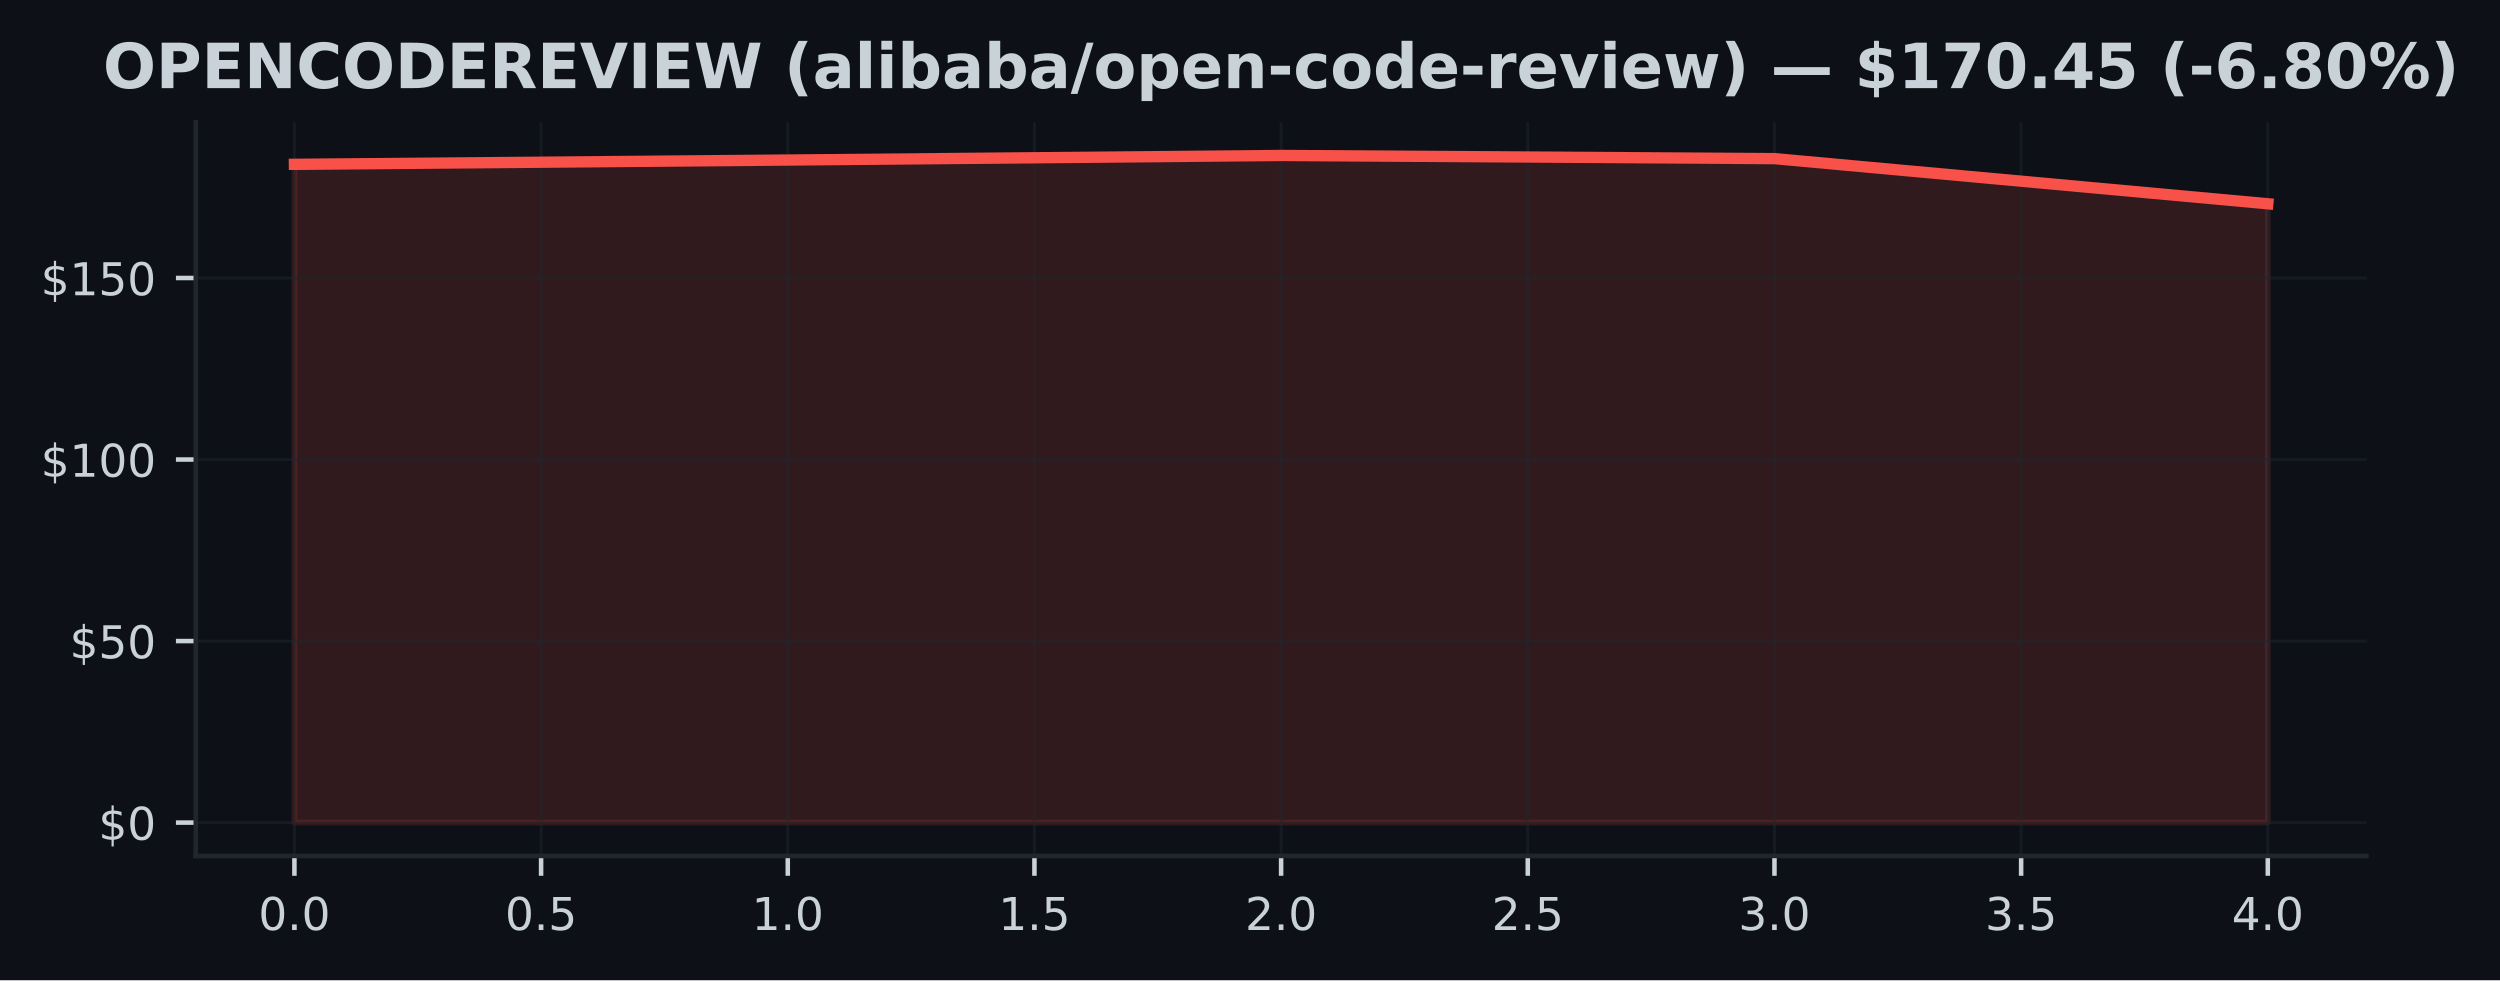
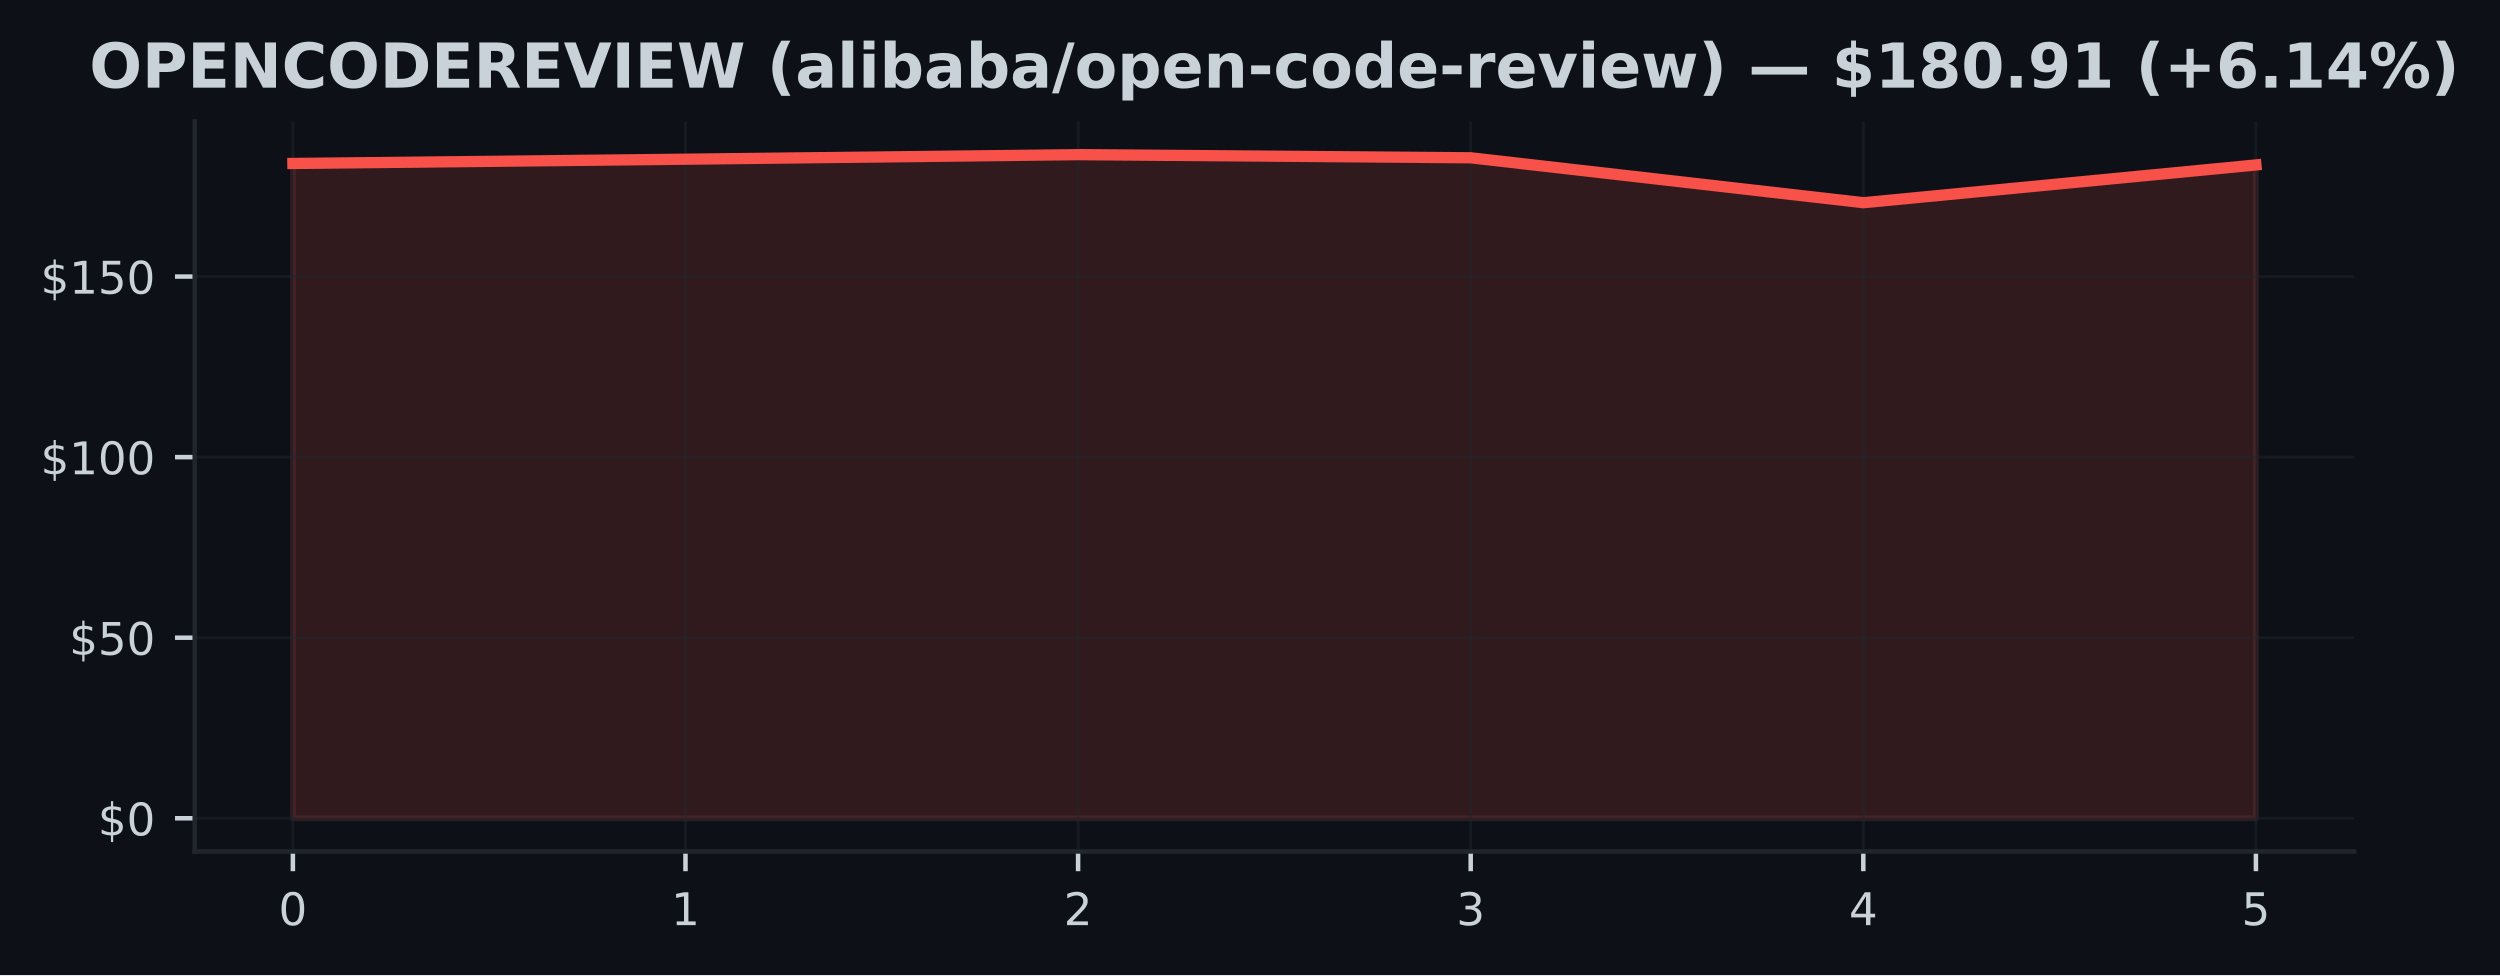
- <svg xmlns="http://www.w3.org/2000/svg" xmlns:xlink="http://www.w3.org/1999/xlink" width="441.375pt" height="173.061pt" viewBox="0 0 441.375 173.061" version="1.1">
+ <svg xmlns="http://www.w3.org/2000/svg" xmlns:xlink="http://www.w3.org/1999/xlink" width="443.701pt" height="173.061pt" viewBox="0 0 443.701 173.061" version="1.1">
  <defs>
    <style type="text/css">*{stroke-linejoin: round; stroke-linecap: butt}</style>
  </defs>
  <g id="figure_1">
    <g id="patch_1">
-       <path d="M 0 173.061  L 441.375 173.061  L 441.375 0  L 0 0  z " style="fill: #0d1117" />
+       <path d="M 0 173.061  L 443.701 173.061  L 443.701 0  L 0 0  z " style="fill: #0d1117" />
    </g>
    <g id="axes_1">
      <g id="patch_2">
        <path d="M 34.56 151.118  L 417.8 151.118  L 417.8 21.558  L 34.56 21.558  z " style="fill: #0d1117" />
      </g>
      <g id="FillBetweenPolyCollection_1">
        <defs>
-           <path id="m6574a692c7" d="M 51.98 -27.832  L 51.98 -144.049  L 139.08 -144.806  L 226.18 -145.613  L 313.28 -145.056  L 400.38 -137.082  L 400.38 -27.832  L 400.38 -27.832  L 313.28 -27.832  L 226.18 -27.832  L 139.08 -27.832  L 51.98 -27.832  z " style="stroke: #f85149; stroke-opacity: 0.15" />
+           <path id="m62270cb179" d="M 51.98 -27.832  L 51.98 -144.049  L 121.66 -144.806  L 191.34 -145.613  L 261.02 -145.056  L 330.7 -137.082  L 400.38 -143.787  L 400.38 -27.832  L 400.38 -27.832  L 330.7 -27.832  L 261.02 -27.832  L 191.34 -27.832  L 121.66 -27.832  L 51.98 -27.832  z " style="stroke: #f85149; stroke-opacity: 0.15" />
        </defs>
-         <g clip-path="url(#p96a8bb9a02)">
-           <use xlink:href="#m6574a692c7" x="0" y="173.061" style="fill: #f85149; fill-opacity: 0.15; stroke: #f85149; stroke-opacity: 0.15" />
+         <g clip-path="url(#p376462d01a)">
+           <use xlink:href="#m62270cb179" x="0" y="173.061" style="fill: #f85149; fill-opacity: 0.15; stroke: #f85149; stroke-opacity: 0.15" />
        </g>
      </g>
      <g id="matplotlib.axis_1">
        <g id="xtick_1">
          <g id="line2d_1">
-             <path d="M 51.98 151.118  L 51.98 21.558  " clip-path="url(#p96a8bb9a02)" style="fill: none; stroke: #21262d; stroke-opacity: 0.5; stroke-width: 0.5; stroke-linecap: square" />
+             <path d="M 51.98 151.118  L 51.98 21.558  " clip-path="url(#p376462d01a)" style="fill: none; stroke: #21262d; stroke-opacity: 0.5; stroke-width: 0.5; stroke-linecap: square" />
          </g>
          <g id="line2d_2">
            <defs>
-               <path id="m24027112d4" d="M 0 0  L 0 3.5  " style="stroke: #c9d1d9; stroke-width: 0.8" />
+               <path id="md9cf0f3fb7" d="M 0 0  L 0 3.5  " style="stroke: #c9d1d9; stroke-width: 0.8" />
            </defs>
            <g>
-               <use xlink:href="#m24027112d4" x="51.98" y="151.118" style="fill: #c9d1d9; stroke: #c9d1d9; stroke-width: 0.8" />
+               <use xlink:href="#md9cf0f3fb7" x="51.98" y="151.118" style="fill: #c9d1d9; stroke: #c9d1d9; stroke-width: 0.8" />
            </g>
          </g>
          <g id="text_1">
-             <g style="fill: #c9d1d9" transform="translate(45.61875 164.197) scale(0.08 -0.08)">
+             <g style="fill: #c9d1d9" transform="translate(49.435 164.197) scale(0.08 -0.08)">
              <defs>
                <path id="DejaVuSans-30" d="M 2034 4250  Q 1547 4250 1301 3770  Q 1056 3291 1056 2328  Q 1056 1369 1301 889  Q 1547 409 2034 409  Q 2525 409 2770 889  Q 3016 1369 3016 2328  Q 3016 3291 2770 3770  Q 2525 4250 2034 4250  z M 2034 4750  Q 2819 4750 3233 4129  Q 3647 3509 3647 2328  Q 3647 1150 3233 529  Q 2819 -91 2034 -91  Q 1250 -91 836 529  Q 422 1150 422 2328  Q 422 3509 836 4129  Q 1250 4750 2034 4750  z " transform="scale(0.015625)" />
-                 <path id="DejaVuSans-2e" d="M 684 794  L 1344 794  L 1344 0  L 684 0  L 684 794  z " transform="scale(0.015625)" />
              </defs>
              <use xlink:href="#DejaVuSans-30" />
-               <use xlink:href="#DejaVuSans-2e" transform="translate(63.62305 0)" />
-               <use xlink:href="#DejaVuSans-30" transform="translate(95.41016 0)" />
            </g>
          </g>
        </g>
        <g id="xtick_2">
          <g id="line2d_3">
-             <path d="M 95.53 151.118  L 95.53 21.558  " clip-path="url(#p96a8bb9a02)" style="fill: none; stroke: #21262d; stroke-opacity: 0.5; stroke-width: 0.5; stroke-linecap: square" />
+             <path d="M 121.66 151.118  L 121.66 21.558  " clip-path="url(#p376462d01a)" style="fill: none; stroke: #21262d; stroke-opacity: 0.5; stroke-width: 0.5; stroke-linecap: square" />
          </g>
          <g id="line2d_4">
            <g>
-               <use xlink:href="#m24027112d4" x="95.53" y="151.118" style="fill: #c9d1d9; stroke: #c9d1d9; stroke-width: 0.8" />
+               <use xlink:href="#md9cf0f3fb7" x="121.66" y="151.118" style="fill: #c9d1d9; stroke: #c9d1d9; stroke-width: 0.8" />
            </g>
          </g>
          <g id="text_2">
-             <g style="fill: #c9d1d9" transform="translate(89.16875 164.197) scale(0.08 -0.08)">
-               <defs>
-                 <path id="DejaVuSans-35" d="M 691 4666  L 3169 4666  L 3169 4134  L 1269 4134  L 1269 2991  Q 1406 3038 1543 3061  Q 1681 3084 1819 3084  Q 2600 3084 3056 2656  Q 3513 2228 3513 1497  Q 3513 744 3044 326  Q 2575 -91 1722 -91  Q 1428 -91 1123 -41  Q 819 9 494 109  L 494 744  Q 775 591 1075 516  Q 1375 441 1709 441  Q 2250 441 2565 725  Q 2881 1009 2881 1497  Q 2881 1984 2565 2268  Q 2250 2553 1709 2553  Q 1456 2553 1204 2497  Q 953 2441 691 2322  L 691 4666  z " transform="scale(0.015625)" />
-               </defs>
-               <use xlink:href="#DejaVuSans-30" />
-               <use xlink:href="#DejaVuSans-2e" transform="translate(63.62305 0)" />
-               <use xlink:href="#DejaVuSans-35" transform="translate(95.41016 0)" />
+             <g style="fill: #c9d1d9" transform="translate(119.115 164.197) scale(0.08 -0.08)">
+               <defs>
+                 <path id="DejaVuSans-31" d="M 794 531  L 1825 531  L 1825 4091  L 703 3866  L 703 4441  L 1819 4666  L 2450 4666  L 2450 531  L 3481 531  L 3481 0  L 794 0  L 794 531  z " transform="scale(0.015625)" />
+               </defs>
+               <use xlink:href="#DejaVuSans-31" />
            </g>
          </g>
        </g>
        <g id="xtick_3">
          <g id="line2d_5">
-             <path d="M 139.08 151.118  L 139.08 21.558  " clip-path="url(#p96a8bb9a02)" style="fill: none; stroke: #21262d; stroke-opacity: 0.5; stroke-width: 0.5; stroke-linecap: square" />
+             <path d="M 191.34 151.118  L 191.34 21.558  " clip-path="url(#p376462d01a)" style="fill: none; stroke: #21262d; stroke-opacity: 0.5; stroke-width: 0.5; stroke-linecap: square" />
          </g>
          <g id="line2d_6">
            <g>
-               <use xlink:href="#m24027112d4" x="139.08" y="151.118" style="fill: #c9d1d9; stroke: #c9d1d9; stroke-width: 0.8" />
+               <use xlink:href="#md9cf0f3fb7" x="191.34" y="151.118" style="fill: #c9d1d9; stroke: #c9d1d9; stroke-width: 0.8" />
            </g>
          </g>
          <g id="text_3">
-             <g style="fill: #c9d1d9" transform="translate(132.7188 164.197) scale(0.08 -0.08)">
-               <defs>
-                 <path id="DejaVuSans-31" d="M 794 531  L 1825 531  L 1825 4091  L 703 3866  L 703 4441  L 1819 4666  L 2450 4666  L 2450 531  L 3481 531  L 3481 0  L 794 0  L 794 531  z " transform="scale(0.015625)" />
-               </defs>
-               <use xlink:href="#DejaVuSans-31" />
-               <use xlink:href="#DejaVuSans-2e" transform="translate(63.62305 0)" />
-               <use xlink:href="#DejaVuSans-30" transform="translate(95.41016 0)" />
+             <g style="fill: #c9d1d9" transform="translate(188.795 164.197) scale(0.08 -0.08)">
+               <defs>
+                 <path id="DejaVuSans-32" d="M 1228 531  L 3431 531  L 3431 0  L 469 0  L 469 531  Q 828 903 1448 1529  Q 2069 2156 2228 2338  Q 2531 2678 2651 2914  Q 2772 3150 2772 3378  Q 2772 3750 2511 3984  Q 2250 4219 1831 4219  Q 1534 4219 1204 4116  Q 875 4013 500 3803  L 500 4441  Q 881 4594 1212 4672  Q 1544 4750 1819 4750  Q 2544 4750 2975 4387  Q 3406 4025 3406 3419  Q 3406 3131 3298 2873  Q 3191 2616 2906 2266  Q 2828 2175 2409 1742  Q 1991 1309 1228 531  z " transform="scale(0.015625)" />
+               </defs>
+               <use xlink:href="#DejaVuSans-32" />
            </g>
          </g>
        </g>
        <g id="xtick_4">
          <g id="line2d_7">
-             <path d="M 182.63 151.118  L 182.63 21.558  " clip-path="url(#p96a8bb9a02)" style="fill: none; stroke: #21262d; stroke-opacity: 0.5; stroke-width: 0.5; stroke-linecap: square" />
+             <path d="M 261.02 151.118  L 261.02 21.558  " clip-path="url(#p376462d01a)" style="fill: none; stroke: #21262d; stroke-opacity: 0.5; stroke-width: 0.5; stroke-linecap: square" />
          </g>
          <g id="line2d_8">
            <g>
-               <use xlink:href="#m24027112d4" x="182.63" y="151.118" style="fill: #c9d1d9; stroke: #c9d1d9; stroke-width: 0.8" />
+               <use xlink:href="#md9cf0f3fb7" x="261.02" y="151.118" style="fill: #c9d1d9; stroke: #c9d1d9; stroke-width: 0.8" />
            </g>
          </g>
          <g id="text_4">
-             <g style="fill: #c9d1d9" transform="translate(176.2688 164.197) scale(0.08 -0.08)">
-               <use xlink:href="#DejaVuSans-31" />
-               <use xlink:href="#DejaVuSans-2e" transform="translate(63.62305 0)" />
-               <use xlink:href="#DejaVuSans-35" transform="translate(95.41016 0)" />
+             <g style="fill: #c9d1d9" transform="translate(258.475 164.197) scale(0.08 -0.08)">
+               <defs>
+                 <path id="DejaVuSans-33" d="M 2597 2516  Q 3050 2419 3304 2112  Q 3559 1806 3559 1356  Q 3559 666 3084 287  Q 2609 -91 1734 -91  Q 1441 -91 1130 -33  Q 819 25 488 141  L 488 750  Q 750 597 1062 519  Q 1375 441 1716 441  Q 2309 441 2620 675  Q 2931 909 2931 1356  Q 2931 1769 2642 2001  Q 2353 2234 1838 2234  L 1294 2234  L 1294 2753  L 1863 2753  Q 2328 2753 2575 2939  Q 2822 3125 2822 3475  Q 2822 3834 2567 4026  Q 2313 4219 1838 4219  Q 1578 4219 1281 4162  Q 984 4106 628 3988  L 628 4550  Q 988 4650 1302 4700  Q 1616 4750 1894 4750  Q 2613 4750 3031 4423  Q 3450 4097 3450 3541  Q 3450 3153 3228 2886  Q 3006 2619 2597 2516  z " transform="scale(0.015625)" />
+               </defs>
+               <use xlink:href="#DejaVuSans-33" />
            </g>
          </g>
        </g>
        <g id="xtick_5">
          <g id="line2d_9">
-             <path d="M 226.18 151.118  L 226.18 21.558  " clip-path="url(#p96a8bb9a02)" style="fill: none; stroke: #21262d; stroke-opacity: 0.5; stroke-width: 0.5; stroke-linecap: square" />
+             <path d="M 330.7 151.118  L 330.7 21.558  " clip-path="url(#p376462d01a)" style="fill: none; stroke: #21262d; stroke-opacity: 0.5; stroke-width: 0.5; stroke-linecap: square" />
          </g>
          <g id="line2d_10">
            <g>
-               <use xlink:href="#m24027112d4" x="226.18" y="151.118" style="fill: #c9d1d9; stroke: #c9d1d9; stroke-width: 0.8" />
+               <use xlink:href="#md9cf0f3fb7" x="330.7" y="151.118" style="fill: #c9d1d9; stroke: #c9d1d9; stroke-width: 0.8" />
            </g>
          </g>
          <g id="text_5">
-             <g style="fill: #c9d1d9" transform="translate(219.8187 164.197) scale(0.08 -0.08)">
-               <defs>
-                 <path id="DejaVuSans-32" d="M 1228 531  L 3431 531  L 3431 0  L 469 0  L 469 531  Q 828 903 1448 1529  Q 2069 2156 2228 2338  Q 2531 2678 2651 2914  Q 2772 3150 2772 3378  Q 2772 3750 2511 3984  Q 2250 4219 1831 4219  Q 1534 4219 1204 4116  Q 875 4013 500 3803  L 500 4441  Q 881 4594 1212 4672  Q 1544 4750 1819 4750  Q 2544 4750 2975 4387  Q 3406 4025 3406 3419  Q 3406 3131 3298 2873  Q 3191 2616 2906 2266  Q 2828 2175 2409 1742  Q 1991 1309 1228 531  z " transform="scale(0.015625)" />
-               </defs>
-               <use xlink:href="#DejaVuSans-32" />
-               <use xlink:href="#DejaVuSans-2e" transform="translate(63.62305 0)" />
-               <use xlink:href="#DejaVuSans-30" transform="translate(95.41016 0)" />
+             <g style="fill: #c9d1d9" transform="translate(328.155 164.197) scale(0.08 -0.08)">
+               <defs>
+                 <path id="DejaVuSans-34" d="M 2419 4116  L 825 1625  L 2419 1625  L 2419 4116  z M 2253 4666  L 3047 4666  L 3047 1625  L 3713 1625  L 3713 1100  L 3047 1100  L 3047 0  L 2419 0  L 2419 1100  L 313 1100  L 313 1709  L 2253 4666  z " transform="scale(0.015625)" />
+               </defs>
+               <use xlink:href="#DejaVuSans-34" />
            </g>
          </g>
        </g>
        <g id="xtick_6">
          <g id="line2d_11">
-             <path d="M 269.73 151.118  L 269.73 21.558  " clip-path="url(#p96a8bb9a02)" style="fill: none; stroke: #21262d; stroke-opacity: 0.5; stroke-width: 0.5; stroke-linecap: square" />
+             <path d="M 400.38 151.118  L 400.38 21.558  " clip-path="url(#p376462d01a)" style="fill: none; stroke: #21262d; stroke-opacity: 0.5; stroke-width: 0.5; stroke-linecap: square" />
          </g>
          <g id="line2d_12">
            <g>
-               <use xlink:href="#m24027112d4" x="269.73" y="151.118" style="fill: #c9d1d9; stroke: #c9d1d9; stroke-width: 0.8" />
+               <use xlink:href="#md9cf0f3fb7" x="400.38" y="151.118" style="fill: #c9d1d9; stroke: #c9d1d9; stroke-width: 0.8" />
            </g>
          </g>
          <g id="text_6">
-             <g style="fill: #c9d1d9" transform="translate(263.3687 164.197) scale(0.08 -0.08)">
-               <use xlink:href="#DejaVuSans-32" />
-               <use xlink:href="#DejaVuSans-2e" transform="translate(63.62305 0)" />
-               <use xlink:href="#DejaVuSans-35" transform="translate(95.41016 0)" />
-             </g>
-           </g>
-         </g>
-         <g id="xtick_7">
-           <g id="line2d_13">
-             <path d="M 313.28 151.118  L 313.28 21.558  " clip-path="url(#p96a8bb9a02)" style="fill: none; stroke: #21262d; stroke-opacity: 0.5; stroke-width: 0.5; stroke-linecap: square" />
-           </g>
-           <g id="line2d_14">
-             <g>
-               <use xlink:href="#m24027112d4" x="313.28" y="151.118" style="fill: #c9d1d9; stroke: #c9d1d9; stroke-width: 0.8" />
-             </g>
-           </g>
-           <g id="text_7">
-             <g style="fill: #c9d1d9" transform="translate(306.9187 164.197) scale(0.08 -0.08)">
-               <defs>
-                 <path id="DejaVuSans-33" d="M 2597 2516  Q 3050 2419 3304 2112  Q 3559 1806 3559 1356  Q 3559 666 3084 287  Q 2609 -91 1734 -91  Q 1441 -91 1130 -33  Q 819 25 488 141  L 488 750  Q 750 597 1062 519  Q 1375 441 1716 441  Q 2309 441 2620 675  Q 2931 909 2931 1356  Q 2931 1769 2642 2001  Q 2353 2234 1838 2234  L 1294 2234  L 1294 2753  L 1863 2753  Q 2328 2753 2575 2939  Q 2822 3125 2822 3475  Q 2822 3834 2567 4026  Q 2313 4219 1838 4219  Q 1578 4219 1281 4162  Q 984 4106 628 3988  L 628 4550  Q 988 4650 1302 4700  Q 1616 4750 1894 4750  Q 2613 4750 3031 4423  Q 3450 4097 3450 3541  Q 3450 3153 3228 2886  Q 3006 2619 2597 2516  z " transform="scale(0.015625)" />
-               </defs>
-               <use xlink:href="#DejaVuSans-33" />
-               <use xlink:href="#DejaVuSans-2e" transform="translate(63.62305 0)" />
-               <use xlink:href="#DejaVuSans-30" transform="translate(95.41016 0)" />
-             </g>
-           </g>
-         </g>
-         <g id="xtick_8">
-           <g id="line2d_15">
-             <path d="M 356.83 151.118  L 356.83 21.558  " clip-path="url(#p96a8bb9a02)" style="fill: none; stroke: #21262d; stroke-opacity: 0.5; stroke-width: 0.5; stroke-linecap: square" />
-           </g>
-           <g id="line2d_16">
-             <g>
-               <use xlink:href="#m24027112d4" x="356.83" y="151.118" style="fill: #c9d1d9; stroke: #c9d1d9; stroke-width: 0.8" />
-             </g>
-           </g>
-           <g id="text_8">
-             <g style="fill: #c9d1d9" transform="translate(350.4688 164.197) scale(0.08 -0.08)">
-               <use xlink:href="#DejaVuSans-33" />
-               <use xlink:href="#DejaVuSans-2e" transform="translate(63.62305 0)" />
-               <use xlink:href="#DejaVuSans-35" transform="translate(95.41016 0)" />
-             </g>
-           </g>
-         </g>
-         <g id="xtick_9">
-           <g id="line2d_17">
-             <path d="M 400.38 151.118  L 400.38 21.558  " clip-path="url(#p96a8bb9a02)" style="fill: none; stroke: #21262d; stroke-opacity: 0.5; stroke-width: 0.5; stroke-linecap: square" />
-           </g>
-           <g id="line2d_18">
-             <g>
-               <use xlink:href="#m24027112d4" x="400.38" y="151.118" style="fill: #c9d1d9; stroke: #c9d1d9; stroke-width: 0.8" />
-             </g>
-           </g>
-           <g id="text_9">
-             <g style="fill: #c9d1d9" transform="translate(394.0188 164.197) scale(0.08 -0.08)">
-               <defs>
-                 <path id="DejaVuSans-34" d="M 2419 4116  L 825 1625  L 2419 1625  L 2419 4116  z M 2253 4666  L 3047 4666  L 3047 1625  L 3713 1625  L 3713 1100  L 3047 1100  L 3047 0  L 2419 0  L 2419 1100  L 313 1100  L 313 1709  L 2253 4666  z " transform="scale(0.015625)" />
-               </defs>
-               <use xlink:href="#DejaVuSans-34" />
-               <use xlink:href="#DejaVuSans-2e" transform="translate(63.62305 0)" />
-               <use xlink:href="#DejaVuSans-30" transform="translate(95.41016 0)" />
+             <g style="fill: #c9d1d9" transform="translate(397.835 164.197) scale(0.08 -0.08)">
+               <defs>
+                 <path id="DejaVuSans-35" d="M 691 4666  L 3169 4666  L 3169 4134  L 1269 4134  L 1269 2991  Q 1406 3038 1543 3061  Q 1681 3084 1819 3084  Q 2600 3084 3056 2656  Q 3513 2228 3513 1497  Q 3513 744 3044 326  Q 2575 -91 1722 -91  Q 1428 -91 1123 -41  Q 819 9 494 109  L 494 744  Q 775 591 1075 516  Q 1375 441 1709 441  Q 2250 441 2565 725  Q 2881 1009 2881 1497  Q 2881 1984 2565 2268  Q 2250 2553 1709 2553  Q 1456 2553 1204 2497  Q 953 2441 691 2322  L 691 4666  z " transform="scale(0.015625)" />
+               </defs>
+               <use xlink:href="#DejaVuSans-35" />
            </g>
          </g>
        </g>
      </g>
      <g id="matplotlib.axis_2">
        <g id="ytick_1">
-           <g id="line2d_19">
-             <path d="M 34.56 145.229  L 417.8 145.229  " clip-path="url(#p96a8bb9a02)" style="fill: none; stroke: #21262d; stroke-opacity: 0.5; stroke-width: 0.5; stroke-linecap: square" />
-           </g>
-           <g id="line2d_20">
+           <g id="line2d_13">
+             <path d="M 34.56 145.229  L 417.8 145.229  " clip-path="url(#p376462d01a)" style="fill: none; stroke: #21262d; stroke-opacity: 0.5; stroke-width: 0.5; stroke-linecap: square" />
+           </g>
+           <g id="line2d_14">
            <defs>
-               <path id="m8c5deebf30" d="M 0 0  L -3.5 0  " style="stroke: #c9d1d9; stroke-width: 0.8" />
+               <path id="m1780a6204e" d="M 0 0  L -3.5 0  " style="stroke: #c9d1d9; stroke-width: 0.8" />
            </defs>
            <g>
-               <use xlink:href="#m8c5deebf30" x="34.56" y="145.229" style="fill: #c9d1d9; stroke: #c9d1d9; stroke-width: 0.8" />
-             </g>
-           </g>
-           <g id="text_10">
+               <use xlink:href="#m1780a6204e" x="34.56" y="145.229" style="fill: #c9d1d9; stroke: #c9d1d9; stroke-width: 0.8" />
+             </g>
+           </g>
+           <g id="text_7">
            <g style="fill: #c9d1d9" transform="translate(17.38 148.2686) scale(0.08 -0.08)">
              <defs>
                <path id="DejaVuSans-24" d="M 2163 -941  L 1850 -941  L 1847 0  Q 1519 6 1191 76  Q 863 147 531 288  L 531 850  Q 850 650 1176 548  Q 1503 447 1850 444  L 1850 1869  Q 1159 1981 845 2250  Q 531 2519 531 2988  Q 531 3497 872 3790  Q 1213 4084 1850 4128  L 1850 4863  L 2163 4863  L 2163 4138  Q 2453 4125 2725 4076  Q 2997 4028 3256 3944  L 3256 3397  Q 2997 3528 2723 3600  Q 2450 3672 2163 3684  L 2163 2350  Q 2872 2241 3206 1959  Q 3541 1678 3541 1191  Q 3541 663 3186 358  Q 2831 53 2163 6  L 2163 -941  z M 1850 2406  L 1850 3688  Q 1488 3647 1297 3481  Q 1106 3316 1106 3041  Q 1106 2772 1282 2622  Q 1459 2472 1850 2406  z M 2163 1806  L 2163 453  Q 2559 506 2761 678  Q 2963 850 2963 1131  Q 2963 1406 2770 1568  Q 2578 1731 2163 1806  z " transform="scale(0.015625)" />
              </defs>
              <use xlink:href="#DejaVuSans-24" />
              <use xlink:href="#DejaVuSans-30" transform="translate(63.62305 0)" />
            </g>
          </g>
        </g>
        <g id="ytick_2">
-           <g id="line2d_21">
-             <path d="M 34.56 113.181  L 417.8 113.181  " clip-path="url(#p96a8bb9a02)" style="fill: none; stroke: #21262d; stroke-opacity: 0.5; stroke-width: 0.5; stroke-linecap: square" />
-           </g>
-           <g id="line2d_22">
-             <g>
-               <use xlink:href="#m8c5deebf30" x="34.56" y="113.181" style="fill: #c9d1d9; stroke: #c9d1d9; stroke-width: 0.8" />
-             </g>
-           </g>
-           <g id="text_11">
+           <g id="line2d_15">
+             <path d="M 34.56 113.181  L 417.8 113.181  " clip-path="url(#p376462d01a)" style="fill: none; stroke: #21262d; stroke-opacity: 0.5; stroke-width: 0.5; stroke-linecap: square" />
+           </g>
+           <g id="line2d_16">
+             <g>
+               <use xlink:href="#m1780a6204e" x="34.56" y="113.181" style="fill: #c9d1d9; stroke: #c9d1d9; stroke-width: 0.8" />
+             </g>
+           </g>
+           <g id="text_8">
            <g style="fill: #c9d1d9" transform="translate(12.29 116.2208) scale(0.08 -0.08)">
              <use xlink:href="#DejaVuSans-24" />
              <use xlink:href="#DejaVuSans-35" transform="translate(63.62305 0)" />
              <use xlink:href="#DejaVuSans-30" transform="translate(127.2461 0)" />
            </g>
          </g>
        </g>
        <g id="ytick_3">
-           <g id="line2d_23">
-             <path d="M 34.56 81.134  L 417.8 81.134  " clip-path="url(#p96a8bb9a02)" style="fill: none; stroke: #21262d; stroke-opacity: 0.5; stroke-width: 0.5; stroke-linecap: square" />
-           </g>
-           <g id="line2d_24">
-             <g>
-               <use xlink:href="#m8c5deebf30" x="34.56" y="81.134" style="fill: #c9d1d9; stroke: #c9d1d9; stroke-width: 0.8" />
-             </g>
-           </g>
-           <g id="text_12">
+           <g id="line2d_17">
+             <path d="M 34.56 81.134  L 417.8 81.134  " clip-path="url(#p376462d01a)" style="fill: none; stroke: #21262d; stroke-opacity: 0.5; stroke-width: 0.5; stroke-linecap: square" />
+           </g>
+           <g id="line2d_18">
+             <g>
+               <use xlink:href="#m1780a6204e" x="34.56" y="81.134" style="fill: #c9d1d9; stroke: #c9d1d9; stroke-width: 0.8" />
+             </g>
+           </g>
+           <g id="text_9">
            <g style="fill: #c9d1d9" transform="translate(7.2 84.17311) scale(0.08 -0.08)">
              <use xlink:href="#DejaVuSans-24" />
              <use xlink:href="#DejaVuSans-31" transform="translate(63.62305 0)" />
              <use xlink:href="#DejaVuSans-30" transform="translate(127.2461 0)" />
              <use xlink:href="#DejaVuSans-30" transform="translate(190.8691 0)" />
            </g>
          </g>
        </g>
        <g id="ytick_4">
-           <g id="line2d_25">
-             <path d="M 34.56 49.086  L 417.8 49.086  " clip-path="url(#p96a8bb9a02)" style="fill: none; stroke: #21262d; stroke-opacity: 0.5; stroke-width: 0.5; stroke-linecap: square" />
-           </g>
-           <g id="line2d_26">
-             <g>
-               <use xlink:href="#m8c5deebf30" x="34.56" y="49.086" style="fill: #c9d1d9; stroke: #c9d1d9; stroke-width: 0.8" />
-             </g>
-           </g>
-           <g id="text_13">
+           <g id="line2d_19">
+             <path d="M 34.56 49.086  L 417.8 49.086  " clip-path="url(#p376462d01a)" style="fill: none; stroke: #21262d; stroke-opacity: 0.5; stroke-width: 0.5; stroke-linecap: square" />
+           </g>
+           <g id="line2d_20">
+             <g>
+               <use xlink:href="#m1780a6204e" x="34.56" y="49.086" style="fill: #c9d1d9; stroke: #c9d1d9; stroke-width: 0.8" />
+             </g>
+           </g>
+           <g id="text_10">
            <g style="fill: #c9d1d9" transform="translate(7.2 52.12537) scale(0.08 -0.08)">
              <use xlink:href="#DejaVuSans-24" />
              <use xlink:href="#DejaVuSans-31" transform="translate(63.62305 0)" />
              <use xlink:href="#DejaVuSans-35" transform="translate(127.2461 0)" />
              <use xlink:href="#DejaVuSans-30" transform="translate(190.8691 0)" />
            </g>
          </g>
        </g>
      </g>
-       <g id="line2d_27">
-         <path d="M 51.98 29.011  L 139.08 28.255  L 226.18 27.447  L 313.28 28.005  L 400.38 35.978  " clip-path="url(#p96a8bb9a02)" style="fill: none; stroke: #f85149; stroke-width: 2; stroke-linecap: square" />
+       <g id="line2d_21">
+         <path d="M 51.98 29.011  L 121.66 28.255  L 191.34 27.447  L 261.02 28.005  L 330.7 35.978  L 400.38 29.274  " clip-path="url(#p376462d01a)" style="fill: none; stroke: #f85149; stroke-width: 2; stroke-linecap: square" />
      </g>
      <g id="patch_3">
        <path d="M 34.56 151.118  L 34.56 21.558  " style="fill: none; stroke: #21262d; stroke-width: 0.8; stroke-linejoin: miter; stroke-linecap: square" />
      </g>
      <g id="patch_4">
        <path d="M 34.56 151.118  L 417.8 151.118  " style="fill: none; stroke: #21262d; stroke-width: 0.8; stroke-linejoin: miter; stroke-linecap: square" />
      </g>
-       <g id="text_14">
-         <g style="fill: #c9d1d9" transform="translate(18.18547 15.55828) scale(0.11 -0.11)">
+       <g id="text_11">
+         <g style="fill: #c9d1d9" transform="translate(15.85914 15.55828) scale(0.11 -0.11)">
          <defs>
            <path id="DejaVuSans-Bold-4f" d="M 2719 3878  Q 2169 3878 1866 3472  Q 1563 3066 1563 2328  Q 1563 1594 1866 1187  Q 2169 781 2719 781  Q 3272 781 3575 1187  Q 3878 1594 3878 2328  Q 3878 3066 3575 3472  Q 3272 3878 2719 3878  z M 2719 4750  Q 3844 4750 4481 4106  Q 5119 3463 5119 2328  Q 5119 1197 4481 553  Q 3844 -91 2719 -91  Q 1597 -91 958 553  Q 319 1197 319 2328  Q 319 3463 958 4106  Q 1597 4750 2719 4750  z " transform="scale(0.015625)" />
            <path id="DejaVuSans-Bold-50" d="M 588 4666  L 2584 4666  Q 3475 4666 3951 4270  Q 4428 3875 4428 3144  Q 4428 2409 3951 2014  Q 3475 1619 2584 1619  L 1791 1619  L 1791 0  L 588 0  L 588 4666  z M 1791 3794  L 1791 2491  L 2456 2491  Q 2806 2491 2997 2661  Q 3188 2831 3188 3144  Q 3188 3456 2997 3625  Q 2806 3794 2456 3794  L 1791 3794  z " transform="scale(0.015625)" />
            <path id="DejaVuSans-Bold-45" d="M 588 4666  L 3834 4666  L 3834 3756  L 1791 3756  L 1791 2888  L 3713 2888  L 3713 1978  L 1791 1978  L 1791 909  L 3903 909  L 3903 0  L 588 0  L 588 4666  z " transform="scale(0.015625)" />
            <path id="DejaVuSans-Bold-4e" d="M 588 4666  L 1931 4666  L 3628 1466  L 3628 4666  L 4769 4666  L 4769 0  L 3425 0  L 1728 3200  L 1728 0  L 588 0  L 588 4666  z " transform="scale(0.015625)" />
            <path id="DejaVuSans-Bold-43" d="M 4288 256  Q 3956 84 3597 -3  Q 3238 -91 2847 -91  Q 1681 -91 1000 561  Q 319 1213 319 2328  Q 319 3447 1000 4098  Q 1681 4750 2847 4750  Q 3238 4750 3597 4662  Q 3956 4575 4288 4403  L 4288 3438  Q 3953 3666 3628 3772  Q 3303 3878 2944 3878  Q 2300 3878 1931 3465  Q 1563 3053 1563 2328  Q 1563 1606 1931 1193  Q 2300 781 2944 781  Q 3303 781 3628 887  Q 3953 994 4288 1222  L 4288 256  z " transform="scale(0.015625)" />
            <path id="DejaVuSans-Bold-44" d="M 1791 3756  L 1791 909  L 2222 909  Q 2959 909 3348 1275  Q 3738 1641 3738 2338  Q 3738 3031 3350 3393  Q 2963 3756 2222 3756  L 1791 3756  z M 588 4666  L 1856 4666  Q 2919 4666 3439 4514  Q 3959 4363 4331 4000  Q 4659 3684 4818 3271  Q 4978 2859 4978 2338  Q 4978 1809 4818 1395  Q 4659 981 4331 666  Q 3956 303 3431 151  Q 2906 0 1856 0  L 588 0  L 588 4666  z " transform="scale(0.015625)" />
            <path id="DejaVuSans-Bold-52" d="M 2297 2597  Q 2675 2597 2839 2737  Q 3003 2878 3003 3200  Q 3003 3519 2839 3656  Q 2675 3794 2297 3794  L 1791 3794  L 1791 2597  L 2297 2597  z M 1791 1766  L 1791 0  L 588 0  L 588 4666  L 2425 4666  Q 3347 4666 3776 4356  Q 4206 4047 4206 3378  Q 4206 2916 3982 2619  Q 3759 2322 3309 2181  Q 3556 2125 3751 1926  Q 3947 1728 4147 1325  L 4800 0  L 3519 0  L 2950 1159  Q 2778 1509 2601 1637  Q 2425 1766 2131 1766  L 1791 1766  z " transform="scale(0.015625)" />
            <path id="DejaVuSans-Bold-56" d="M 31 4666  L 1241 4666  L 2478 1222  L 3713 4666  L 4922 4666  L 3194 0  L 1759 0  L 31 4666  z " transform="scale(0.015625)" />
            <path id="DejaVuSans-Bold-49" d="M 588 4666  L 1791 4666  L 1791 0  L 588 0  L 588 4666  z " transform="scale(0.015625)" />
            <path id="DejaVuSans-Bold-57" d="M 191 4666  L 1344 4666  L 2150 1275  L 2950 4666  L 4109 4666  L 4909 1275  L 5716 4666  L 6859 4666  L 5759 0  L 4372 0  L 3525 3547  L 2688 0  L 1300 0  L 191 4666  z " transform="scale(0.015625)" />
            <path id="DejaVuSans-Bold-20" transform="scale(0.015625)" />
            <path id="DejaVuSans-Bold-28" d="M 2413 -844  L 1484 -844  Q 1006 -72 778 623  Q 550 1319 550 2003  Q 550 2688 779 3389  Q 1009 4091 1484 4856  L 2413 4856  Q 2013 4116 1813 3408  Q 1613 2700 1613 2009  Q 1613 1319 1811 609  Q 2009 -100 2413 -844  z " transform="scale(0.015625)" />
            <path id="DejaVuSans-Bold-61" d="M 2106 1575  Q 1756 1575 1579 1456  Q 1403 1338 1403 1106  Q 1403 894 1545 773  Q 1688 653 1941 653  Q 2256 653 2472 879  Q 2688 1106 2688 1447  L 2688 1575  L 2106 1575  z M 3816 1997  L 3816 0  L 2688 0  L 2688 519  Q 2463 200 2181 54  Q 1900 -91 1497 -91  Q 953 -91 614 226  Q 275 544 275 1050  Q 275 1666 698 1953  Q 1122 2241 2028 2241  L 2688 2241  L 2688 2328  Q 2688 2594 2478 2717  Q 2269 2841 1825 2841  Q 1466 2841 1156 2769  Q 847 2697 581 2553  L 581 3406  Q 941 3494 1303 3539  Q 1666 3584 2028 3584  Q 2975 3584 3395 3211  Q 3816 2838 3816 1997  z " transform="scale(0.015625)" />
            <path id="DejaVuSans-Bold-6c" d="M 538 4863  L 1656 4863  L 1656 0  L 538 0  L 538 4863  z " transform="scale(0.015625)" />
            <path id="DejaVuSans-Bold-69" d="M 538 3500  L 1656 3500  L 1656 0  L 538 0  L 538 3500  z M 538 4863  L 1656 4863  L 1656 3950  L 538 3950  L 538 4863  z " transform="scale(0.015625)" />
            <path id="DejaVuSans-Bold-62" d="M 2400 722  Q 2759 722 2948 984  Q 3138 1247 3138 1747  Q 3138 2247 2948 2509  Q 2759 2772 2400 2772  Q 2041 2772 1848 2508  Q 1656 2244 1656 1747  Q 1656 1250 1848 986  Q 2041 722 2400 722  z M 1656 2988  Q 1888 3294 2169 3439  Q 2450 3584 2816 3584  Q 3463 3584 3878 3070  Q 4294 2556 4294 1747  Q 4294 938 3878 423  Q 3463 -91 2816 -91  Q 2450 -91 2169 54  Q 1888 200 1656 506  L 1656 0  L 538 0  L 538 4863  L 1656 4863  L 1656 2988  z " transform="scale(0.015625)" />
            <path id="DejaVuSans-Bold-2f" d="M 1644 4666  L 2338 4666  L 691 -594  L 0 -594  L 1644 4666  z " transform="scale(0.015625)" />
            <path id="DejaVuSans-Bold-6f" d="M 2203 2784  Q 1831 2784 1636 2517  Q 1441 2250 1441 1747  Q 1441 1244 1636 976  Q 1831 709 2203 709  Q 2569 709 2762 976  Q 2956 1244 2956 1747  Q 2956 2250 2762 2517  Q 2569 2784 2203 2784  z M 2203 3584  Q 3106 3584 3614 3096  Q 4122 2609 4122 1747  Q 4122 884 3614 396  Q 3106 -91 2203 -91  Q 1297 -91 786 396  Q 275 884 275 1747  Q 275 2609 786 3096  Q 1297 3584 2203 3584  z " transform="scale(0.015625)" />
            <path id="DejaVuSans-Bold-70" d="M 1656 506  L 1656 -1331  L 538 -1331  L 538 3500  L 1656 3500  L 1656 2988  Q 1888 3294 2169 3439  Q 2450 3584 2816 3584  Q 3463 3584 3878 3070  Q 4294 2556 4294 1747  Q 4294 938 3878 423  Q 3463 -91 2816 -91  Q 2450 -91 2169 54  Q 1888 200 1656 506  z M 2400 2772  Q 2041 2772 1848 2508  Q 1656 2244 1656 1747  Q 1656 1250 1848 986  Q 2041 722 2400 722  Q 2759 722 2948 984  Q 3138 1247 3138 1747  Q 3138 2247 2948 2509  Q 2759 2772 2400 2772  z " transform="scale(0.015625)" />
            <path id="DejaVuSans-Bold-65" d="M 4031 1759  L 4031 1441  L 1416 1441  Q 1456 1047 1700 850  Q 1944 653 2381 653  Q 2734 653 3104 758  Q 3475 863 3866 1075  L 3866 213  Q 3469 63 3072 -14  Q 2675 -91 2278 -91  Q 1328 -91 801 392  Q 275 875 275 1747  Q 275 2603 792 3093  Q 1309 3584 2216 3584  Q 3041 3584 3536 3087  Q 4031 2591 4031 1759  z M 2881 2131  Q 2881 2450 2695 2645  Q 2509 2841 2209 2841  Q 1884 2841 1681 2658  Q 1478 2475 1428 2131  L 2881 2131  z " transform="scale(0.015625)" />
            <path id="DejaVuSans-Bold-6e" d="M 4056 2131  L 4056 0  L 2931 0  L 2931 347  L 2931 1631  Q 2931 2084 2911 2256  Q 2891 2428 2841 2509  Q 2775 2619 2662 2680  Q 2550 2741 2406 2741  Q 2056 2741 1856 2470  Q 1656 2200 1656 1722  L 1656 0  L 538 0  L 538 3500  L 1656 3500  L 1656 2988  Q 1909 3294 2193 3439  Q 2478 3584 2822 3584  Q 3428 3584 3742 3212  Q 4056 2841 4056 2131  z " transform="scale(0.015625)" />
            <path id="DejaVuSans-Bold-2d" d="M 347 2297  L 2309 2297  L 2309 1388  L 347 1388  L 347 2297  z " transform="scale(0.015625)" />
            <path id="DejaVuSans-Bold-63" d="M 3366 3391  L 3366 2478  Q 3138 2634 2908 2709  Q 2678 2784 2431 2784  Q 1963 2784 1702 2511  Q 1441 2238 1441 1747  Q 1441 1256 1702 982  Q 1963 709 2431 709  Q 2694 709 2930 787  Q 3166 866 3366 1019  L 3366 103  Q 3103 6 2833 -42  Q 2563 -91 2291 -91  Q 1344 -91 809 395  Q 275 881 275 1747  Q 275 2613 809 3098  Q 1344 3584 2291 3584  Q 2566 3584 2833 3536  Q 3100 3488 3366 3391  z " transform="scale(0.015625)" />
            <path id="DejaVuSans-Bold-64" d="M 2919 2988  L 2919 4863  L 4044 4863  L 4044 0  L 2919 0  L 2919 506  Q 2688 197 2409 53  Q 2131 -91 1766 -91  Q 1119 -91 703 423  Q 288 938 288 1747  Q 288 2556 703 3070  Q 1119 3584 1766 3584  Q 2128 3584 2408 3439  Q 2688 3294 2919 2988  z M 2181 722  Q 2541 722 2730 984  Q 2919 1247 2919 1747  Q 2919 2247 2730 2509  Q 2541 2772 2181 2772  Q 1825 2772 1636 2509  Q 1447 2247 1447 1747  Q 1447 1247 1636 984  Q 1825 722 2181 722  z " transform="scale(0.015625)" />
            <path id="DejaVuSans-Bold-72" d="M 3138 2547  Q 2991 2616 2845 2648  Q 2700 2681 2553 2681  Q 2122 2681 1889 2404  Q 1656 2128 1656 1613  L 1656 0  L 538 0  L 538 3500  L 1656 3500  L 1656 2925  Q 1872 3269 2151 3426  Q 2431 3584 2822 3584  Q 2878 3584 2943 3579  Q 3009 3575 3134 3559  L 3138 2547  z " transform="scale(0.015625)" />
            <path id="DejaVuSans-Bold-76" d="M 97 3500  L 1216 3500  L 2088 1081  L 2956 3500  L 4078 3500  L 2700 0  L 1472 0  L 97 3500  z " transform="scale(0.015625)" />
            <path id="DejaVuSans-Bold-77" d="M 225 3500  L 1313 3500  L 1900 1088  L 2491 3500  L 3425 3500  L 4013 1113  L 4603 3500  L 5691 3500  L 4769 0  L 3547 0  L 2956 2406  L 2369 0  L 1147 0  L 225 3500  z " transform="scale(0.015625)" />
            <path id="DejaVuSans-Bold-29" d="M 513 -844  Q 913 -100 1113 609  Q 1313 1319 1313 2009  Q 1313 2700 1113 3408  Q 913 4116 513 4856  L 1441 4856  Q 1916 4091 2145 3389  Q 2375 2688 2375 2003  Q 2375 1319 2147 623  Q 1919 -72 1441 -844  L 513 -844  z " transform="scale(0.015625)" />
            <path id="DejaVuSans-Bold-2014" d="M 344 2156  L 6056 2156  L 6056 1350  L 344 1350  L 344 2156  z " transform="scale(0.015625)" />
            <path id="DejaVuSans-Bold-24" d="M 2484 -941  L 1978 -941  L 1975 0  Q 1584 16 1218 87  Q 853 159 506 288  L 506 1106  Q 866 922 1233 823  Q 1600 725 1978 713  L 1978 1684  L 1875 1703  Q 1128 1834 814 2115  Q 500 2397 500 2925  Q 500 3484 883 3798  Q 1266 4113 1975 4141  L 1978 4863  L 2484 4863  L 2484 4153  Q 2797 4128 3109 4075  Q 3422 4022 3738 3938  L 3738 3144  Q 3425 3275 3112 3348  Q 2800 3422 2484 3438  L 2484 2541  L 2584 2522  Q 3378 2397 3698 2105  Q 4019 1813 4019 1241  Q 4019 666 3637 358  Q 3256 50 2484 6  L 2484 -941  z M 1978 2613  L 1978 3428  Q 1756 3416 1623 3308  Q 1491 3200 1491 3034  Q 1491 2850 1612 2745  Q 1734 2641 1978 2613  z M 2484 1594  L 2484 725  Q 2756 728 2892 831  Q 3028 934 3028 1141  Q 3028 1353 2903 1458  Q 2778 1563 2484 1594  z " transform="scale(0.015625)" />
            <path id="DejaVuSans-Bold-31" d="M 750 831  L 1813 831  L 1813 3847  L 722 3622  L 722 4441  L 1806 4666  L 2950 4666  L 2950 831  L 4013 831  L 4013 0  L 750 0  L 750 831  z " transform="scale(0.015625)" />
-             <path id="DejaVuSans-Bold-37" d="M 428 4666  L 3944 4666  L 3944 3988  L 2125 0  L 953 0  L 2675 3781  L 428 3781  L 428 4666  z " transform="scale(0.015625)" />
+             <path id="DejaVuSans-Bold-38" d="M 2228 2088  Q 1891 2088 1709 1903  Q 1528 1719 1528 1375  Q 1528 1031 1709 848  Q 1891 666 2228 666  Q 2563 666 2741 848  Q 2919 1031 2919 1375  Q 2919 1722 2741 1905  Q 2563 2088 2228 2088  z M 1350 2484  Q 925 2613 709 2878  Q 494 3144 494 3541  Q 494 4131 934 4440  Q 1375 4750 2228 4750  Q 3075 4750 3515 4442  Q 3956 4134 3956 3541  Q 3956 3144 3739 2878  Q 3522 2613 3097 2484  Q 3572 2353 3814 2058  Q 4056 1763 4056 1313  Q 4056 619 3595 264  Q 3134 -91 2228 -91  Q 1319 -91 855 264  Q 391 619 391 1313  Q 391 1763 633 2058  Q 875 2353 1350 2484  z M 1631 3419  Q 1631 3141 1786 2991  Q 1941 2841 2228 2841  Q 2509 2841 2662 2991  Q 2816 3141 2816 3419  Q 2816 3697 2662 3845  Q 2509 3994 2228 3994  Q 1941 3994 1786 3844  Q 1631 3694 1631 3419  z " transform="scale(0.015625)" />
            <path id="DejaVuSans-Bold-30" d="M 2944 2338  Q 2944 3213 2780 3570  Q 2616 3928 2228 3928  Q 1841 3928 1675 3570  Q 1509 3213 1509 2338  Q 1509 1453 1675 1090  Q 1841 728 2228 728  Q 2613 728 2778 1090  Q 2944 1453 2944 2338  z M 4147 2328  Q 4147 1169 3647 539  Q 3147 -91 2228 -91  Q 1306 -91 806 539  Q 306 1169 306 2328  Q 306 3491 806 4120  Q 1306 4750 2228 4750  Q 3147 4750 3647 4120  Q 4147 3491 4147 2328  z " transform="scale(0.015625)" />
            <path id="DejaVuSans-Bold-2e" d="M 653 1209  L 1778 1209  L 1778 0  L 653 0  L 653 1209  z " transform="scale(0.015625)" />
+             <path id="DejaVuSans-Bold-39" d="M 641 103  L 641 966  Q 928 831 1190 764  Q 1453 697 1709 697  Q 2247 697 2547 995  Q 2847 1294 2900 1881  Q 2688 1725 2447 1647  Q 2206 1569 1925 1569  Q 1209 1569 770 1986  Q 331 2403 331 3084  Q 331 3838 820 4291  Q 1309 4744 2131 4744  Q 3044 4744 3544 4128  Q 4044 3513 4044 2388  Q 4044 1231 3459 570  Q 2875 -91 1856 -91  Q 1528 -91 1228 -42  Q 928 6 641 103  z M 2125 2350  Q 2441 2350 2600 2554  Q 2759 2759 2759 3169  Q 2759 3575 2600 3781  Q 2441 3988 2125 3988  Q 1809 3988 1650 3781  Q 1491 3575 1491 3169  Q 1491 2759 1650 2554  Q 1809 2350 2125 2350  z " transform="scale(0.015625)" />
+             <path id="DejaVuSans-Bold-2b" d="M 3053 4013  L 3053 2375  L 4684 2375  L 4684 1638  L 3053 1638  L 3053 0  L 2309 0  L 2309 1638  L 678 1638  L 678 2375  L 2309 2375  L 2309 4013  L 3053 4013  z " transform="scale(0.015625)" />
+             <path id="DejaVuSans-Bold-36" d="M 2316 2303  Q 2000 2303 1842 2098  Q 1684 1894 1684 1484  Q 1684 1075 1842 870  Q 2000 666 2316 666  Q 2634 666 2792 870  Q 2950 1075 2950 1484  Q 2950 1894 2792 2098  Q 2634 2303 2316 2303  z M 3803 4544  L 3803 3681  Q 3506 3822 3243 3889  Q 2981 3956 2731 3956  Q 2194 3956 1894 3657  Q 1594 3359 1544 2772  Q 1750 2925 1990 3001  Q 2231 3078 2516 3078  Q 3231 3078 3670 2659  Q 4109 2241 4109 1563  Q 4109 813 3618 361  Q 3128 -91 2303 -91  Q 1394 -91 895 523  Q 397 1138 397 2266  Q 397 3422 980 4083  Q 1563 4744 2578 4744  Q 2900 4744 3203 4694  Q 3506 4644 3803 4544  z " transform="scale(0.015625)" />
            <path id="DejaVuSans-Bold-34" d="M 2356 3675  L 1038 1722  L 2356 1722  L 2356 3675  z M 2156 4666  L 3494 4666  L 3494 1722  L 4159 1722  L 4159 850  L 3494 850  L 3494 0  L 2356 0  L 2356 850  L 288 850  L 288 1881  L 2156 4666  z " transform="scale(0.015625)" />
-             <path id="DejaVuSans-Bold-35" d="M 678 4666  L 3669 4666  L 3669 3781  L 1638 3781  L 1638 3059  Q 1775 3097 1914 3117  Q 2053 3138 2203 3138  Q 3056 3138 3531 2711  Q 4006 2284 4006 1522  Q 4006 766 3489 337  Q 2972 -91 2053 -91  Q 1656 -91 1267 -14  Q 878 63 494 219  L 494 1166  Q 875 947 1217 837  Q 1559 728 1863 728  Q 2300 728 2551 942  Q 2803 1156 2803 1522  Q 2803 1891 2551 2103  Q 2300 2316 1863 2316  Q 1603 2316 1309 2248  Q 1016 2181 678 2041  L 678 4666  z " transform="scale(0.015625)" />
-             <path id="DejaVuSans-Bold-36" d="M 2316 2303  Q 2000 2303 1842 2098  Q 1684 1894 1684 1484  Q 1684 1075 1842 870  Q 2000 666 2316 666  Q 2634 666 2792 870  Q 2950 1075 2950 1484  Q 2950 1894 2792 2098  Q 2634 2303 2316 2303  z M 3803 4544  L 3803 3681  Q 3506 3822 3243 3889  Q 2981 3956 2731 3956  Q 2194 3956 1894 3657  Q 1594 3359 1544 2772  Q 1750 2925 1990 3001  Q 2231 3078 2516 3078  Q 3231 3078 3670 2659  Q 4109 2241 4109 1563  Q 4109 813 3618 361  Q 3128 -91 2303 -91  Q 1394 -91 895 523  Q 397 1138 397 2266  Q 397 3422 980 4083  Q 1563 4744 2578 4744  Q 2900 4744 3203 4694  Q 3506 4644 3803 4544  z " transform="scale(0.015625)" />
-             <path id="DejaVuSans-Bold-38" d="M 2228 2088  Q 1891 2088 1709 1903  Q 1528 1719 1528 1375  Q 1528 1031 1709 848  Q 1891 666 2228 666  Q 2563 666 2741 848  Q 2919 1031 2919 1375  Q 2919 1722 2741 1905  Q 2563 2088 2228 2088  z M 1350 2484  Q 925 2613 709 2878  Q 494 3144 494 3541  Q 494 4131 934 4440  Q 1375 4750 2228 4750  Q 3075 4750 3515 4442  Q 3956 4134 3956 3541  Q 3956 3144 3739 2878  Q 3522 2613 3097 2484  Q 3572 2353 3814 2058  Q 4056 1763 4056 1313  Q 4056 619 3595 264  Q 3134 -91 2228 -91  Q 1319 -91 855 264  Q 391 619 391 1313  Q 391 1763 633 2058  Q 875 2353 1350 2484  z M 1631 3419  Q 1631 3141 1786 2991  Q 1941 2841 2228 2841  Q 2509 2841 2662 2991  Q 2816 3141 2816 3419  Q 2816 3697 2662 3845  Q 2509 3994 2228 3994  Q 1941 3994 1786 3844  Q 1631 3694 1631 3419  z " transform="scale(0.015625)" />
            <path id="DejaVuSans-Bold-25" d="M 4959 1925  Q 4738 1925 4616 1733  Q 4494 1541 4494 1184  Q 4494 825 4614 633  Q 4734 441 4959 441  Q 5184 441 5303 633  Q 5422 825 5422 1184  Q 5422 1541 5301 1733  Q 5181 1925 4959 1925  z M 4959 2450  Q 5541 2450 5875 2112  Q 6209 1775 6209 1184  Q 6209 594 5875 251  Q 5541 -91 4959 -91  Q 4378 -91 4042 251  Q 3706 594 3706 1184  Q 3706 1772 4042 2111  Q 4378 2450 4959 2450  z M 2094 -91  L 1403 -91  L 4319 4750  L 5013 4750  L 2094 -91  z M 1453 4750  Q 2034 4750 2367 4411  Q 2700 4072 2700 3481  Q 2700 2891 2367 2550  Q 2034 2209 1453 2209  Q 872 2209 539 2550  Q 206 2891 206 3481  Q 206 4072 539 4411  Q 872 4750 1453 4750  z M 1453 4225  Q 1228 4225 1106 4031  Q 984 3838 984 3481  Q 984 3122 1106 2926  Q 1228 2731 1453 2731  Q 1678 2731 1798 2926  Q 1919 3122 1919 3481  Q 1919 3838 1797 4031  Q 1675 4225 1453 4225  z " transform="scale(0.015625)" />
          </defs>
          <use xlink:href="#DejaVuSans-Bold-4f" />
          <use xlink:href="#DejaVuSans-Bold-50" transform="translate(85.00977 0)" />
          <use xlink:href="#DejaVuSans-Bold-45" transform="translate(158.3008 0)" />
          <use xlink:href="#DejaVuSans-Bold-4e" transform="translate(226.6113 0)" />
          <use xlink:href="#DejaVuSans-Bold-43" transform="translate(310.3027 0)" />
          <use xlink:href="#DejaVuSans-Bold-4f" transform="translate(383.6914 0)" />
          <use xlink:href="#DejaVuSans-Bold-44" transform="translate(468.7012 0)" />
          <use xlink:href="#DejaVuSans-Bold-45" transform="translate(551.709 0)" />
          <use xlink:href="#DejaVuSans-Bold-52" transform="translate(620.0195 0)" />
          <use xlink:href="#DejaVuSans-Bold-45" transform="translate(697.0215 0)" />
          <use xlink:href="#DejaVuSans-Bold-56" transform="translate(765.332 0)" />
          <use xlink:href="#DejaVuSans-Bold-49" transform="translate(842.7246 0)" />
          <use xlink:href="#DejaVuSans-Bold-45" transform="translate(879.9316 0)" />
          <use xlink:href="#DejaVuSans-Bold-57" transform="translate(948.2422 0)" />
          <use xlink:href="#DejaVuSans-Bold-20" transform="translate(1058.545 0)" />
          <use xlink:href="#DejaVuSans-Bold-28" transform="translate(1093.359 0)" />
          <use xlink:href="#DejaVuSans-Bold-61" transform="translate(1139.062 0)" />
          <use xlink:href="#DejaVuSans-Bold-6c" transform="translate(1206.543 0)" />
          <use xlink:href="#DejaVuSans-Bold-69" transform="translate(1240.82 0)" />
          <use xlink:href="#DejaVuSans-Bold-62" transform="translate(1275.098 0)" />
          <use xlink:href="#DejaVuSans-Bold-61" transform="translate(1346.68 0)" />
          <use xlink:href="#DejaVuSans-Bold-62" transform="translate(1414.16 0)" />
          <use xlink:href="#DejaVuSans-Bold-61" transform="translate(1485.742 0)" />
          <use xlink:href="#DejaVuSans-Bold-2f" transform="translate(1553.223 0)" />
          <use xlink:href="#DejaVuSans-Bold-6f" transform="translate(1589.746 0)" />
          <use xlink:href="#DejaVuSans-Bold-70" transform="translate(1658.447 0)" />
          <use xlink:href="#DejaVuSans-Bold-65" transform="translate(1730.029 0)" />
          <use xlink:href="#DejaVuSans-Bold-6e" transform="translate(1797.852 0)" />
          <use xlink:href="#DejaVuSans-Bold-2d" transform="translate(1869.043 0)" />
          <use xlink:href="#DejaVuSans-Bold-63" transform="translate(1910.547 0)" />
          <use xlink:href="#DejaVuSans-Bold-6f" transform="translate(1969.824 0)" />
          <use xlink:href="#DejaVuSans-Bold-64" transform="translate(2038.525 0)" />
          <use xlink:href="#DejaVuSans-Bold-65" transform="translate(2110.107 0)" />
          <use xlink:href="#DejaVuSans-Bold-2d" transform="translate(2177.93 0)" />
          <use xlink:href="#DejaVuSans-Bold-72" transform="translate(2219.434 0)" />
          <use xlink:href="#DejaVuSans-Bold-65" transform="translate(2268.75 0)" />
          <use xlink:href="#DejaVuSans-Bold-76" transform="translate(2336.572 0)" />
          <use xlink:href="#DejaVuSans-Bold-69" transform="translate(2401.758 0)" />
          <use xlink:href="#DejaVuSans-Bold-65" transform="translate(2436.035 0)" />
          <use xlink:href="#DejaVuSans-Bold-77" transform="translate(2503.857 0)" />
          <use xlink:href="#DejaVuSans-Bold-29" transform="translate(2596.24 0)" />
          <use xlink:href="#DejaVuSans-Bold-20" transform="translate(2641.943 0)" />
          <use xlink:href="#DejaVuSans-Bold-2014" transform="translate(2676.758 0)" />
          <use xlink:href="#DejaVuSans-Bold-20" transform="translate(2776.758 0)" />
          <use xlink:href="#DejaVuSans-Bold-24" transform="translate(2811.572 0)" />
          <use xlink:href="#DejaVuSans-Bold-31" transform="translate(2881.152 0)" />
-           <use xlink:href="#DejaVuSans-Bold-37" transform="translate(2950.732 0)" />
+           <use xlink:href="#DejaVuSans-Bold-38" transform="translate(2950.732 0)" />
          <use xlink:href="#DejaVuSans-Bold-30" transform="translate(3020.312 0)" />
          <use xlink:href="#DejaVuSans-Bold-2e" transform="translate(3089.893 0)" />
-           <use xlink:href="#DejaVuSans-Bold-34" transform="translate(3127.881 0)" />
-           <use xlink:href="#DejaVuSans-Bold-35" transform="translate(3197.461 0)" />
+           <use xlink:href="#DejaVuSans-Bold-39" transform="translate(3127.881 0)" />
+           <use xlink:href="#DejaVuSans-Bold-31" transform="translate(3197.461 0)" />
          <use xlink:href="#DejaVuSans-Bold-20" transform="translate(3267.041 0)" />
          <use xlink:href="#DejaVuSans-Bold-28" transform="translate(3301.855 0)" />
-           <use xlink:href="#DejaVuSans-Bold-2d" transform="translate(3347.559 0)" />
-           <use xlink:href="#DejaVuSans-Bold-36" transform="translate(3389.062 0)" />
-           <use xlink:href="#DejaVuSans-Bold-2e" transform="translate(3458.643 0)" />
-           <use xlink:href="#DejaVuSans-Bold-38" transform="translate(3496.631 0)" />
-           <use xlink:href="#DejaVuSans-Bold-30" transform="translate(3566.211 0)" />
-           <use xlink:href="#DejaVuSans-Bold-25" transform="translate(3635.791 0)" />
-           <use xlink:href="#DejaVuSans-Bold-29" transform="translate(3735.986 0)" />
+           <use xlink:href="#DejaVuSans-Bold-2b" transform="translate(3347.559 0)" />
+           <use xlink:href="#DejaVuSans-Bold-36" transform="translate(3431.348 0)" />
+           <use xlink:href="#DejaVuSans-Bold-2e" transform="translate(3500.928 0)" />
+           <use xlink:href="#DejaVuSans-Bold-31" transform="translate(3538.916 0)" />
+           <use xlink:href="#DejaVuSans-Bold-34" transform="translate(3608.496 0)" />
+           <use xlink:href="#DejaVuSans-Bold-25" transform="translate(3678.076 0)" />
+           <use xlink:href="#DejaVuSans-Bold-29" transform="translate(3778.271 0)" />
        </g>
      </g>
    </g>
  </g>
  <defs>
-     <clipPath id="p96a8bb9a02">
+     <clipPath id="p376462d01a">
      <rect x="34.56" y="21.558" width="383.24" height="129.56" />
    </clipPath>
  </defs>
</svg>
